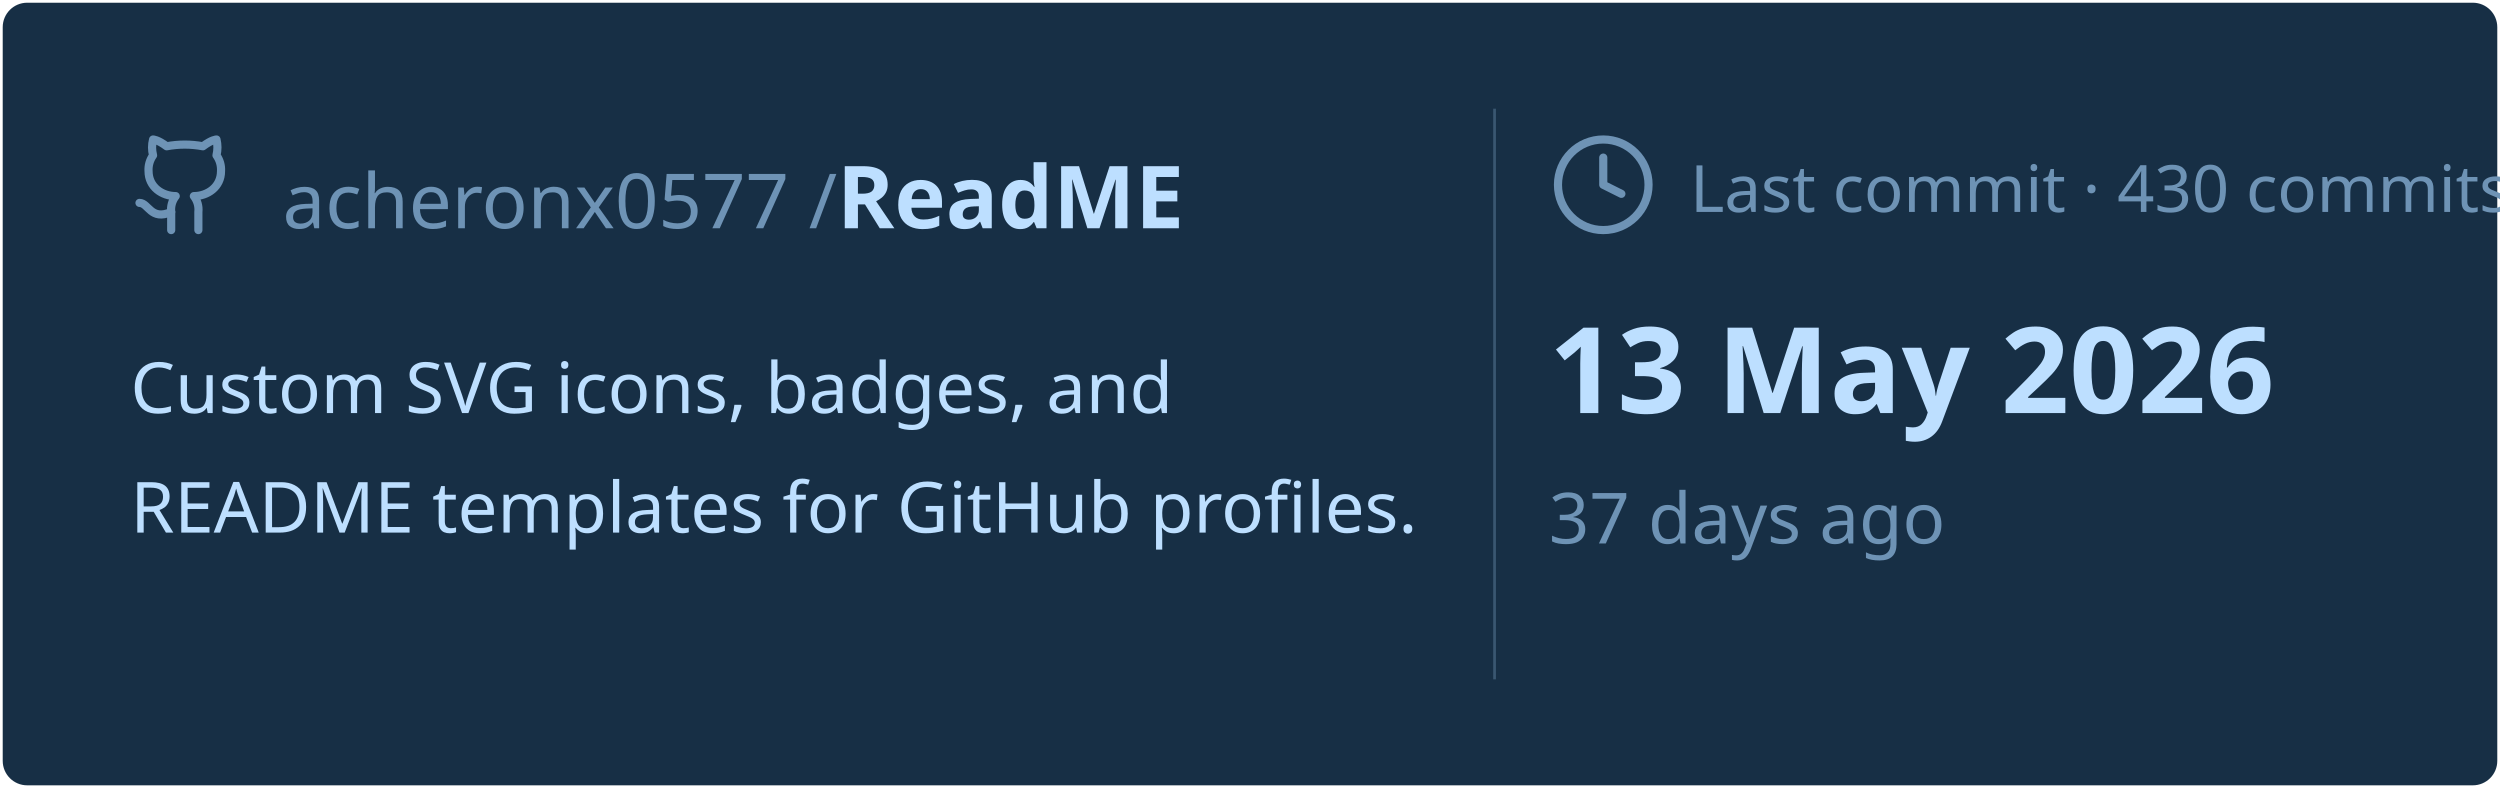
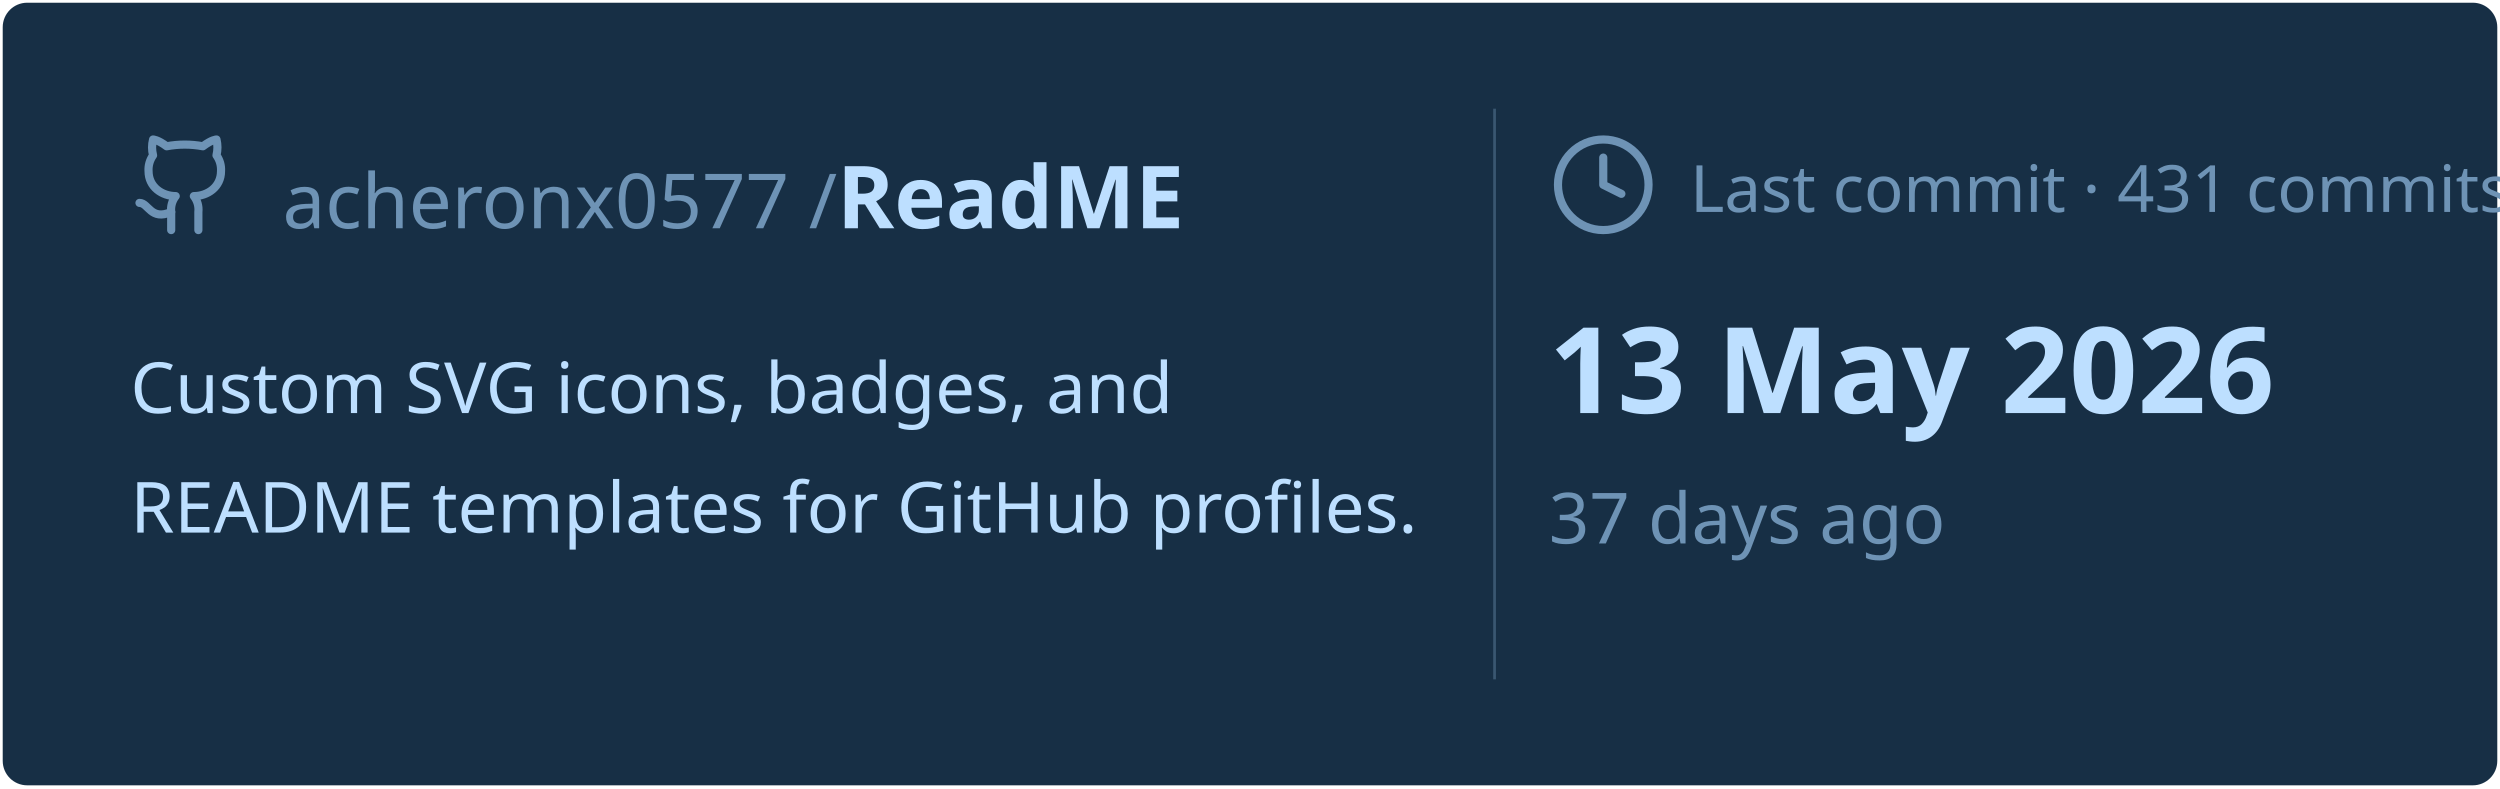
<svg xmlns="http://www.w3.org/2000/svg" viewBox="0 0 460 145" width="460px" height="145px">
  <rect stroke="#000000" stroke-opacity="0" fill="#172F45" rx="4.5" x="0.5" y="0.5" width="459" height="144" />
  <g transform="translate(24, 42)">
    <svg x="0" y="-18" width="20" height="20" viewBox="0 0 24 24" fill="none" stroke="#6E93B5" stroke-width="1.8" stroke-linecap="round" stroke-linejoin="round">
      <path d="M15 22v-4a4.8 4.8 0 0 0-1-3.5c3 0 6-2 6-5.5.08-1.25-.27-2.48-1-3.5.28-1.15.28-2.35 0-3.5 0 0-1 0-3 1.5-2.64-.5-5.36-.5-8 0C6 2 5 2 5 2c-.3 1.15-.3 2.35 0 3.5A5.403 5.403 0 0 0 4 9c0 3.5 3 5.5 6 5.5-.39.49-.68 1.05-.85 1.65-.17.6-.22 1.23-.15 1.85v4" />
      <path d="M9 18c-4.51 2-5-2-7-2" />
    </svg>
    <text x="28" y="0" font-family="&quot;Segoe UI&quot;, Ubuntu, sans-serif" font-size="14" font-weight="400" fill="#6E93B5">acheronx0577 /</text>
    <text x="130" y="0" font-family="&quot;Segoe UI&quot;, Ubuntu, sans-serif" font-size="16" font-weight="700" fill="#BDDFFF">ReadME</text>
  </g>
  <text x="24" y="76" font-family="&quot;Segoe UI&quot;, Ubuntu, sans-serif" font-size="13" font-weight="400" fill="#BDDFFF">Custom SVG icons, badges, and</text>
  <text x="24" y="98" font-family="&quot;Segoe UI&quot;, Ubuntu, sans-serif" font-size="13" font-weight="400" fill="#BDDFFF">README templates for GitHub profiles.</text>
  <line x1="275" y1="20" x2="275" y2="125" stroke="#6E93B5" stroke-width="0.5" stroke-opacity="0.4" />
  <svg x="285" y="24" width="20" height="20" viewBox="0 0 24 24" fill="none" stroke="#6E93B5" stroke-width="1.8" stroke-linecap="round" stroke-linejoin="round">
    <circle cx="12" cy="12" r="10" />
    <polyline points="12 6 12 12 16 14" />
  </svg>
-   <text x="311" y="39" font-family="&quot;Segoe UI&quot;, Ubuntu, sans-serif" font-size="12" font-weight="400" fill="#6E93B5">Last commit · 430 commits</text>
+   <text x="311" y="39" font-family="&quot;Segoe UI&quot;, Ubuntu, sans-serif" font-size="12" font-weight="400" fill="#6E93B5">Last commit · 431 commits</text>
  <text x="285" y="76" font-family="&quot;Segoe UI&quot;, Ubuntu, sans-serif" font-size="22" font-weight="700" fill="#BDDFFF">13 May 2026</text>
  <text x="285" y="100" font-family="&quot;Segoe UI&quot;, Ubuntu, sans-serif" font-size="13" font-weight="400" fill="#6E93B5">37 days ago</text>
</svg>
